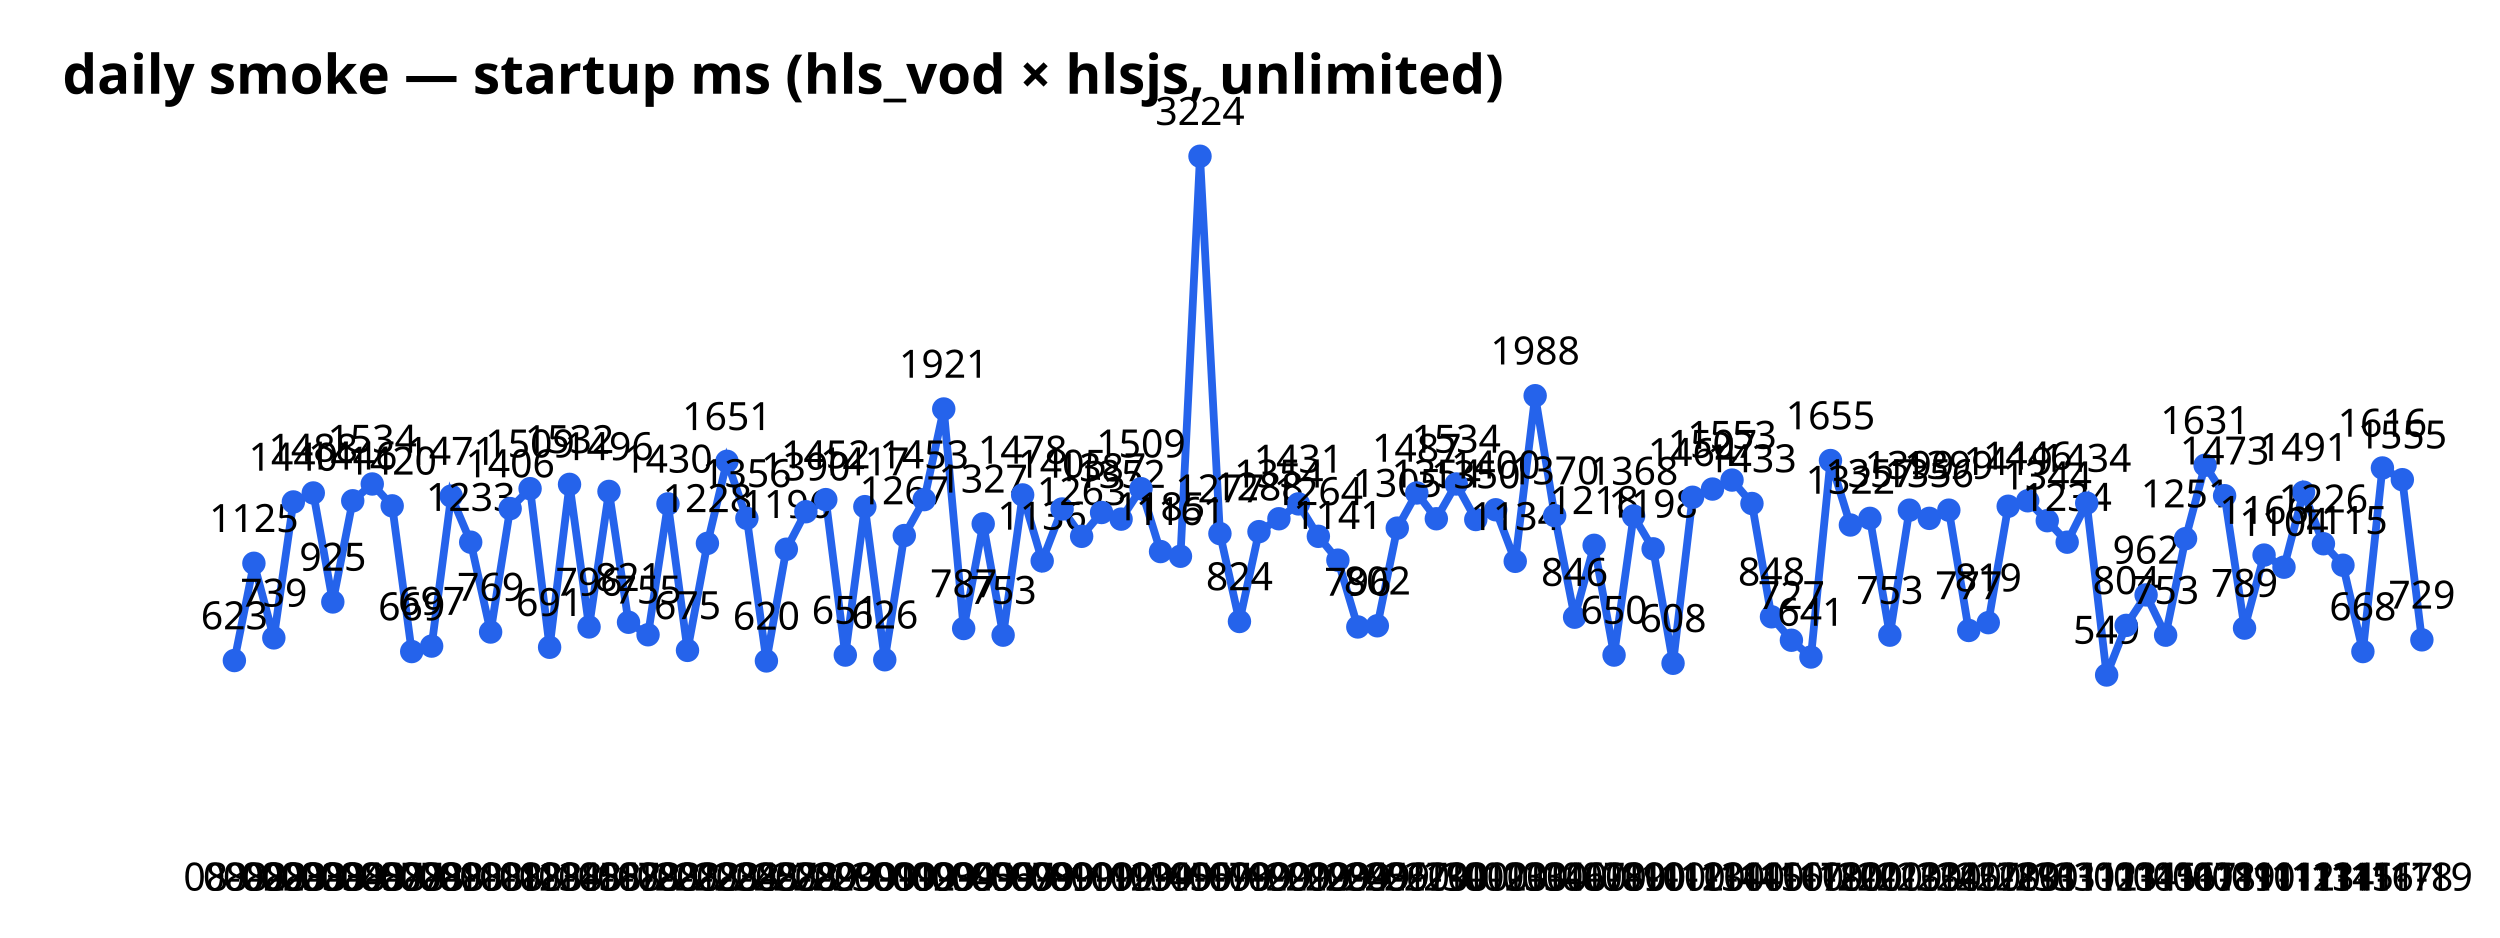
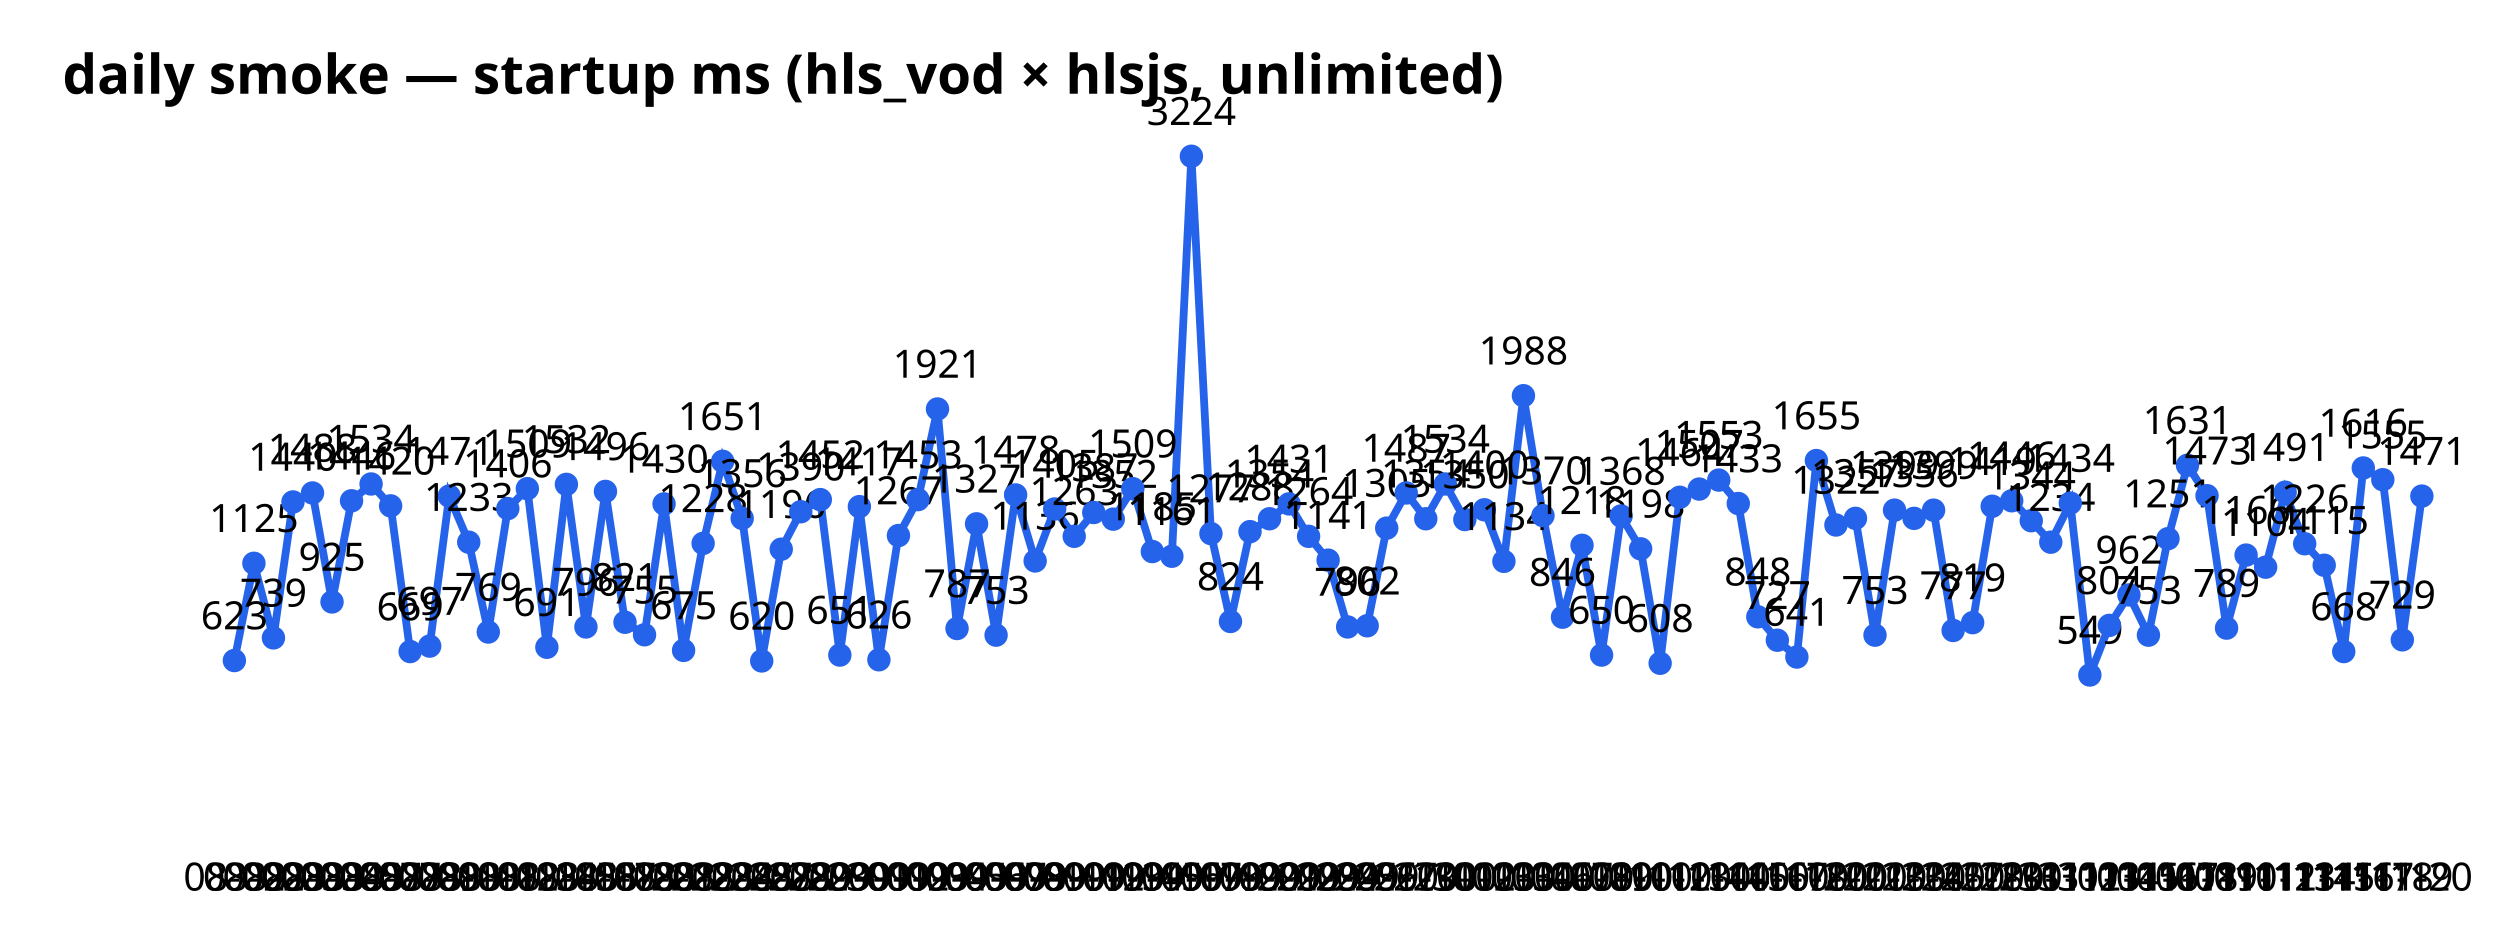
<svg xmlns="http://www.w3.org/2000/svg" width="640" height="240" font-family="sans-serif">
  <text x="16" y="24" font-size="14" font-weight="bold">daily smoke — startup ms (hls_vod × hlsjs, unlimited)</text>
-   <polyline points="60.0,169.1 65.0,144.2 70.1,163.3 75.1,128.5 80.2,126.2 85.2,154.1 90.3,128.2 95.3,123.9 100.4,129.5 105.4,166.8 110.5,165.4 115.5,127.0 120.5,138.8 125.6,161.8 130.6,130.2 135.7,125.1 140.7,165.7 145.8,124.0 150.8,160.5 155.9,125.8 160.9,159.3 165.9,162.5 171.0,129.0 176.0,166.5 181.1,139.1 186.1,118.1 191.2,132.7 196.2,169.2 201.3,140.6 206.3,131.0 211.4,127.9 216.4,167.7 221.4,129.7 226.5,168.9 231.5,137.1 236.6,127.9 241.6,104.7 246.7,160.9 251.7,134.1 256.8,162.6 261.8,126.7 266.8,143.6 271.9,130.3 276.9,137.3 282.0,131.2 287.0,132.9 292.1,125.1 297.1,141.2 302.2,142.4 307.2,40.0 312.3,136.6 317.3,159.1 322.3,136.1 327.4,132.8 332.4,129.0 337.5,137.3 342.5,143.4 347.6,160.5 352.6,160.2 357.7,135.2 362.7,126.2 367.7,132.8 372.8,123.9 377.8,133.0 382.9,130.5 387.9,143.7 393.0,101.3 398.0,132.0 403.1,158.0 408.1,139.6 413.2,167.7 418.2,132.1 423.2,140.5 428.3,169.8 433.3,127.3 438.4,125.2 443.4,122.9 448.5,128.9 453.5,157.9 458.6,163.9 463.6,168.2 468.6,117.9 473.7,134.4 478.7,132.7 483.8,162.6 488.8,130.6 493.9,132.7 498.9,130.6 504.0,161.4 509.0,159.4 514.1,129.6 519.1,128.2 524.1,133.3 529.2,138.8 534.2,128.8 539.3,172.8 544.3,160.1 549.4,152.3 554.4,162.6 559.5,137.9 564.5,119.1 569.5,126.9 574.6,160.8 579.6,142.1 584.7,145.2 589.7,126.0 594.8,139.2 599.8,144.7 604.9,166.8 609.9,119.8 615.0,122.8 620.0,163.8" fill="none" stroke="#2563eb" stroke-width="2" />
+   <polyline points="60.0,169.1 65.0,144.2 70.0,163.3 75.0,128.5 80.0,126.2 85.0,154.1 90.0,128.2 95.0,123.9 100.0,129.5 105.0,166.8 110.0,165.4 115.0,127.0 120.0,138.8 125.0,161.8 130.0,130.2 135.0,125.1 140.0,165.7 145.0,124.0 150.0,160.5 155.0,125.8 160.0,159.3 165.0,162.5 170.0,129.0 175.0,166.5 180.0,139.1 185.0,118.1 190.0,132.7 195.0,169.2 200.0,140.6 205.0,131.0 210.0,127.9 215.0,167.7 220.0,129.7 225.0,168.9 230.0,137.1 235.0,127.9 240.0,104.7 245.0,160.9 250.0,134.1 255.0,162.6 260.0,126.7 265.0,143.6 270.0,130.3 275.0,137.3 280.0,131.2 285.0,132.9 290.0,125.1 295.0,141.2 300.0,142.4 305.0,40.0 310.0,136.6 315.0,159.1 320.0,136.1 325.0,132.8 330.0,129.0 335.0,137.3 340.0,143.4 345.0,160.5 350.0,160.2 355.0,135.2 360.0,126.2 365.0,132.8 370.0,123.9 375.0,133.0 380.0,130.5 385.0,143.7 390.0,101.3 395.0,132.0 400.0,158.0 405.0,139.6 410.0,167.7 415.0,132.1 420.0,140.5 425.0,169.8 430.0,127.3 435.0,125.2 440.0,122.9 445.0,128.9 450.0,157.9 455.0,163.9 460.0,168.2 465.0,117.9 470.0,134.4 475.0,132.7 480.0,162.6 485.0,130.6 490.0,132.7 495.0,130.6 500.0,161.4 505.0,159.4 510.0,129.6 515.0,128.2 520.0,133.3 525.0,138.8 530.0,128.8 535.0,172.8 540.0,160.1 545.0,152.3 550.0,162.6 555.0,137.9 560.0,119.1 565.0,126.9 570.0,160.8 575.0,142.1 580.0,145.2 585.0,126.0 590.0,139.2 595.0,144.7 600.0,166.8 605.0,119.8 610.0,122.8 615.0,163.8 620.0,127.0" fill="none" stroke="#2563eb" stroke-width="2" />
  <circle cx="60.0" cy="169.1" r="3" fill="#2563eb" />
  <text x="60.0" y="228" text-anchor="middle" font-size="10">08-02</text>
  <text x="60.0" y="161.1" text-anchor="middle" font-size="10">623</text>
  <circle cx="65.0" cy="144.2" r="3" fill="#2563eb" />
  <text x="65.0" y="228" text-anchor="middle" font-size="10">08-02</text>
  <text x="65.0" y="136.2" text-anchor="middle" font-size="10">1125</text>
-   <circle cx="70.1" cy="163.3" r="3" fill="#2563eb" />
-   <text x="70.1" y="228" text-anchor="middle" font-size="10">08-03</text>
-   <text x="70.1" y="155.3" text-anchor="middle" font-size="10">739</text>
-   <circle cx="75.1" cy="128.5" r="3" fill="#2563eb" />
-   <text x="75.1" y="228" text-anchor="middle" font-size="10">08-03</text>
-   <text x="75.1" y="120.5" text-anchor="middle" font-size="10">1440</text>
-   <circle cx="80.2" cy="126.2" r="3" fill="#2563eb" />
-   <text x="80.2" y="228" text-anchor="middle" font-size="10">08-03</text>
-   <text x="80.2" y="118.2" text-anchor="middle" font-size="10">1488</text>
-   <circle cx="85.2" cy="154.1" r="3" fill="#2563eb" />
-   <text x="85.2" y="228" text-anchor="middle" font-size="10">08-04</text>
-   <text x="85.2" y="146.1" text-anchor="middle" font-size="10">925</text>
-   <circle cx="90.3" cy="128.2" r="3" fill="#2563eb" />
-   <text x="90.3" y="228" text-anchor="middle" font-size="10">08-05</text>
-   <text x="90.3" y="120.2" text-anchor="middle" font-size="10">1446</text>
-   <circle cx="95.3" cy="123.9" r="3" fill="#2563eb" />
-   <text x="95.3" y="228" text-anchor="middle" font-size="10">08-07</text>
-   <text x="95.3" y="115.9" text-anchor="middle" font-size="10">1534</text>
-   <circle cx="100.4" cy="129.5" r="3" fill="#2563eb" />
-   <text x="100.4" y="228" text-anchor="middle" font-size="10">08-07</text>
-   <text x="100.4" y="121.5" text-anchor="middle" font-size="10">1420</text>
-   <circle cx="105.4" cy="166.8" r="3" fill="#2563eb" />
-   <text x="105.4" y="228" text-anchor="middle" font-size="10">08-08</text>
-   <text x="105.4" y="158.8" text-anchor="middle" font-size="10">669</text>
-   <circle cx="110.5" cy="165.4" r="3" fill="#2563eb" />
-   <text x="110.5" y="228" text-anchor="middle" font-size="10">08-09</text>
-   <text x="110.5" y="157.4" text-anchor="middle" font-size="10">697</text>
-   <circle cx="115.5" cy="127.0" r="3" fill="#2563eb" />
-   <text x="115.5" y="228" text-anchor="middle" font-size="10">08-10</text>
-   <text x="115.5" y="119.0" text-anchor="middle" font-size="10">1471</text>
-   <circle cx="120.5" cy="138.8" r="3" fill="#2563eb" />
-   <text x="120.5" y="228" text-anchor="middle" font-size="10">08-10</text>
-   <text x="120.5" y="130.8" text-anchor="middle" font-size="10">1233</text>
-   <circle cx="125.6" cy="161.8" r="3" fill="#2563eb" />
-   <text x="125.6" y="228" text-anchor="middle" font-size="10">08-11</text>
-   <text x="125.6" y="153.8" text-anchor="middle" font-size="10">769</text>
-   <circle cx="130.6" cy="130.2" r="3" fill="#2563eb" />
-   <text x="130.6" y="228" text-anchor="middle" font-size="10">08-12</text>
-   <text x="130.6" y="122.2" text-anchor="middle" font-size="10">1406</text>
-   <circle cx="135.7" cy="125.1" r="3" fill="#2563eb" />
-   <text x="135.7" y="228" text-anchor="middle" font-size="10">08-13</text>
-   <text x="135.7" y="117.1" text-anchor="middle" font-size="10">1509</text>
-   <circle cx="140.7" cy="165.7" r="3" fill="#2563eb" />
-   <text x="140.7" y="228" text-anchor="middle" font-size="10">08-14</text>
-   <text x="140.7" y="157.7" text-anchor="middle" font-size="10">691</text>
-   <circle cx="145.8" cy="124.0" r="3" fill="#2563eb" />
-   <text x="145.8" y="228" text-anchor="middle" font-size="10">08-15</text>
-   <text x="145.8" y="116.0" text-anchor="middle" font-size="10">1532</text>
-   <circle cx="150.8" cy="160.5" r="3" fill="#2563eb" />
-   <text x="150.8" y="228" text-anchor="middle" font-size="10">08-16</text>
-   <text x="150.8" y="152.5" text-anchor="middle" font-size="10">796</text>
-   <circle cx="155.9" cy="125.8" r="3" fill="#2563eb" />
-   <text x="155.9" y="228" text-anchor="middle" font-size="10">08-17</text>
-   <text x="155.9" y="117.8" text-anchor="middle" font-size="10">1496</text>
-   <circle cx="160.9" cy="159.3" r="3" fill="#2563eb" />
-   <text x="160.9" y="228" text-anchor="middle" font-size="10">08-18</text>
-   <text x="160.9" y="151.3" text-anchor="middle" font-size="10">821</text>
-   <circle cx="165.9" cy="162.5" r="3" fill="#2563eb" />
-   <text x="165.9" y="228" text-anchor="middle" font-size="10">08-20</text>
-   <text x="165.9" y="154.5" text-anchor="middle" font-size="10">755</text>
-   <circle cx="171.0" cy="129.0" r="3" fill="#2563eb" />
-   <text x="171.0" y="228" text-anchor="middle" font-size="10">08-21</text>
-   <text x="171.0" y="121.0" text-anchor="middle" font-size="10">1430</text>
-   <circle cx="176.0" cy="166.5" r="3" fill="#2563eb" />
-   <text x="176.0" y="228" text-anchor="middle" font-size="10">08-22</text>
-   <text x="176.0" y="158.5" text-anchor="middle" font-size="10">675</text>
-   <circle cx="181.1" cy="139.1" r="3" fill="#2563eb" />
-   <text x="181.1" y="228" text-anchor="middle" font-size="10">08-23</text>
-   <text x="181.1" y="131.1" text-anchor="middle" font-size="10">1228</text>
-   <circle cx="186.1" cy="118.1" r="3" fill="#2563eb" />
-   <text x="186.1" y="228" text-anchor="middle" font-size="10">08-24</text>
-   <text x="186.1" y="110.1" text-anchor="middle" font-size="10">1651</text>
-   <circle cx="191.2" cy="132.7" r="3" fill="#2563eb" />
-   <text x="191.2" y="228" text-anchor="middle" font-size="10">08-25</text>
-   <text x="191.2" y="124.7" text-anchor="middle" font-size="10">1356</text>
-   <circle cx="196.2" cy="169.2" r="3" fill="#2563eb" />
-   <text x="196.2" y="228" text-anchor="middle" font-size="10">08-27</text>
-   <text x="196.2" y="161.2" text-anchor="middle" font-size="10">620</text>
-   <circle cx="201.3" cy="140.6" r="3" fill="#2563eb" />
-   <text x="201.3" y="228" text-anchor="middle" font-size="10">08-28</text>
-   <text x="201.3" y="132.6" text-anchor="middle" font-size="10">1196</text>
-   <circle cx="206.3" cy="131.0" r="3" fill="#2563eb" />
-   <text x="206.3" y="228" text-anchor="middle" font-size="10">08-29</text>
-   <text x="206.3" y="123.0" text-anchor="middle" font-size="10">1390</text>
-   <circle cx="211.4" cy="127.9" r="3" fill="#2563eb" />
-   <text x="211.4" y="228" text-anchor="middle" font-size="10">08-29</text>
-   <text x="211.4" y="119.9" text-anchor="middle" font-size="10">1452</text>
-   <circle cx="216.4" cy="167.7" r="3" fill="#2563eb" />
-   <text x="216.4" y="228" text-anchor="middle" font-size="10">08-30</text>
-   <text x="216.4" y="159.7" text-anchor="middle" font-size="10">651</text>
-   <circle cx="221.4" cy="129.7" r="3" fill="#2563eb" />
-   <text x="221.4" y="228" text-anchor="middle" font-size="10">09-01</text>
-   <text x="221.4" y="121.7" text-anchor="middle" font-size="10">1417</text>
-   <circle cx="226.5" cy="168.9" r="3" fill="#2563eb" />
-   <text x="226.5" y="228" text-anchor="middle" font-size="10">09-01</text>
-   <text x="226.5" y="160.9" text-anchor="middle" font-size="10">626</text>
-   <circle cx="231.5" cy="137.1" r="3" fill="#2563eb" />
-   <text x="231.5" y="228" text-anchor="middle" font-size="10">09-02</text>
-   <text x="231.5" y="129.1" text-anchor="middle" font-size="10">1267</text>
-   <circle cx="236.6" cy="127.9" r="3" fill="#2563eb" />
-   <text x="236.6" y="228" text-anchor="middle" font-size="10">09-03</text>
-   <text x="236.6" y="119.9" text-anchor="middle" font-size="10">1453</text>
-   <circle cx="241.6" cy="104.7" r="3" fill="#2563eb" />
-   <text x="241.6" y="228" text-anchor="middle" font-size="10">09-04</text>
-   <text x="241.6" y="96.7" text-anchor="middle" font-size="10">1921</text>
-   <circle cx="246.7" cy="160.9" r="3" fill="#2563eb" />
-   <text x="246.7" y="228" text-anchor="middle" font-size="10">09-05</text>
-   <text x="246.7" y="152.9" text-anchor="middle" font-size="10">787</text>
-   <circle cx="251.7" cy="134.1" r="3" fill="#2563eb" />
-   <text x="251.7" y="228" text-anchor="middle" font-size="10">09-06</text>
-   <text x="251.7" y="126.1" text-anchor="middle" font-size="10">1327</text>
-   <circle cx="256.8" cy="162.6" r="3" fill="#2563eb" />
-   <text x="256.8" y="228" text-anchor="middle" font-size="10">09-07</text>
-   <text x="256.8" y="154.6" text-anchor="middle" font-size="10">753</text>
-   <circle cx="261.8" cy="126.7" r="3" fill="#2563eb" />
-   <text x="261.8" y="228" text-anchor="middle" font-size="10">09-08</text>
-   <text x="261.8" y="118.7" text-anchor="middle" font-size="10">1478</text>
-   <circle cx="266.8" cy="143.6" r="3" fill="#2563eb" />
-   <text x="266.8" y="228" text-anchor="middle" font-size="10">09-09</text>
-   <text x="266.8" y="135.6" text-anchor="middle" font-size="10">1136</text>
-   <circle cx="271.9" cy="130.3" r="3" fill="#2563eb" />
-   <text x="271.9" y="228" text-anchor="middle" font-size="10">09-10</text>
-   <text x="271.9" y="122.3" text-anchor="middle" font-size="10">1405</text>
-   <circle cx="276.9" cy="137.3" r="3" fill="#2563eb" />
-   <text x="276.9" y="228" text-anchor="middle" font-size="10">09-11</text>
-   <text x="276.9" y="129.3" text-anchor="middle" font-size="10">1263</text>
-   <circle cx="282.0" cy="131.2" r="3" fill="#2563eb" />
-   <text x="282.0" y="228" text-anchor="middle" font-size="10">09-12</text>
-   <text x="282.0" y="123.2" text-anchor="middle" font-size="10">1387</text>
-   <circle cx="287.0" cy="132.9" r="3" fill="#2563eb" />
-   <text x="287.0" y="228" text-anchor="middle" font-size="10">09-13</text>
-   <text x="287.0" y="124.9" text-anchor="middle" font-size="10">1352</text>
-   <circle cx="292.1" cy="125.1" r="3" fill="#2563eb" />
-   <text x="292.1" y="228" text-anchor="middle" font-size="10">09-14</text>
-   <text x="292.1" y="117.1" text-anchor="middle" font-size="10">1509</text>
-   <circle cx="297.1" cy="141.2" r="3" fill="#2563eb" />
-   <text x="297.1" y="228" text-anchor="middle" font-size="10">09-15</text>
-   <text x="297.1" y="133.2" text-anchor="middle" font-size="10">1185</text>
-   <circle cx="302.2" cy="142.4" r="3" fill="#2563eb" />
-   <text x="302.2" y="228" text-anchor="middle" font-size="10">09-16</text>
-   <text x="302.2" y="134.4" text-anchor="middle" font-size="10">1161</text>
-   <circle cx="307.2" cy="40.0" r="3" fill="#2563eb" />
-   <text x="307.2" y="228" text-anchor="middle" font-size="10">09-17</text>
-   <text x="307.2" y="32.0" text-anchor="middle" font-size="10">3224</text>
-   <circle cx="312.3" cy="136.6" r="3" fill="#2563eb" />
-   <text x="312.3" y="228" text-anchor="middle" font-size="10">09-18</text>
-   <text x="312.3" y="128.6" text-anchor="middle" font-size="10">1277</text>
-   <circle cx="317.3" cy="159.1" r="3" fill="#2563eb" />
-   <text x="317.3" y="228" text-anchor="middle" font-size="10">09-19</text>
-   <text x="317.3" y="151.1" text-anchor="middle" font-size="10">824</text>
-   <circle cx="322.3" cy="136.1" r="3" fill="#2563eb" />
-   <text x="322.3" y="228" text-anchor="middle" font-size="10">09-20</text>
-   <text x="322.3" y="128.1" text-anchor="middle" font-size="10">1288</text>
-   <circle cx="327.4" cy="132.8" r="3" fill="#2563eb" />
-   <text x="327.4" y="228" text-anchor="middle" font-size="10">09-21</text>
-   <text x="327.4" y="124.8" text-anchor="middle" font-size="10">1354</text>
-   <circle cx="332.4" cy="129.0" r="3" fill="#2563eb" />
-   <text x="332.4" y="228" text-anchor="middle" font-size="10">09-22</text>
-   <text x="332.4" y="121.0" text-anchor="middle" font-size="10">1431</text>
-   <circle cx="337.5" cy="137.3" r="3" fill="#2563eb" />
-   <text x="337.5" y="228" text-anchor="middle" font-size="10">09-23</text>
-   <text x="337.5" y="129.3" text-anchor="middle" font-size="10">1264</text>
-   <circle cx="342.5" cy="143.4" r="3" fill="#2563eb" />
-   <text x="342.5" y="228" text-anchor="middle" font-size="10">09-24</text>
-   <text x="342.5" y="135.4" text-anchor="middle" font-size="10">1141</text>
-   <circle cx="347.6" cy="160.5" r="3" fill="#2563eb" />
-   <text x="347.6" y="228" text-anchor="middle" font-size="10">09-25</text>
-   <text x="347.6" y="152.5" text-anchor="middle" font-size="10">796</text>
-   <circle cx="352.6" cy="160.2" r="3" fill="#2563eb" />
-   <text x="352.6" y="228" text-anchor="middle" font-size="10">09-26</text>
-   <text x="352.6" y="152.2" text-anchor="middle" font-size="10">802</text>
-   <circle cx="357.7" cy="135.2" r="3" fill="#2563eb" />
-   <text x="357.7" y="228" text-anchor="middle" font-size="10">09-27</text>
-   <text x="357.7" y="127.2" text-anchor="middle" font-size="10">1305</text>
-   <circle cx="362.7" cy="126.2" r="3" fill="#2563eb" />
-   <text x="362.7" y="228" text-anchor="middle" font-size="10">09-29</text>
-   <text x="362.7" y="118.2" text-anchor="middle" font-size="10">1487</text>
-   <circle cx="367.7" cy="132.8" r="3" fill="#2563eb" />
-   <text x="367.7" y="228" text-anchor="middle" font-size="10">09-30</text>
-   <text x="367.7" y="124.8" text-anchor="middle" font-size="10">1354</text>
-   <circle cx="372.8" cy="123.9" r="3" fill="#2563eb" />
-   <text x="372.8" y="228" text-anchor="middle" font-size="10">10-01</text>
-   <text x="372.8" y="115.9" text-anchor="middle" font-size="10">1534</text>
-   <circle cx="377.8" cy="133.0" r="3" fill="#2563eb" />
-   <text x="377.8" y="228" text-anchor="middle" font-size="10">10-02</text>
-   <text x="377.8" y="125.0" text-anchor="middle" font-size="10">1350</text>
-   <circle cx="382.9" cy="130.5" r="3" fill="#2563eb" />
-   <text x="382.9" y="228" text-anchor="middle" font-size="10">10-03</text>
-   <text x="382.9" y="122.5" text-anchor="middle" font-size="10">1400</text>
-   <circle cx="387.9" cy="143.7" r="3" fill="#2563eb" />
-   <text x="387.9" y="228" text-anchor="middle" font-size="10">10-03</text>
-   <text x="387.9" y="135.7" text-anchor="middle" font-size="10">1134</text>
-   <circle cx="393.0" cy="101.3" r="3" fill="#2563eb" />
-   <text x="393.0" y="228" text-anchor="middle" font-size="10">10-04</text>
-   <text x="393.0" y="93.3" text-anchor="middle" font-size="10">1988</text>
-   <circle cx="398.0" cy="132.0" r="3" fill="#2563eb" />
-   <text x="398.0" y="228" text-anchor="middle" font-size="10">10-06</text>
-   <text x="398.0" y="124.0" text-anchor="middle" font-size="10">1370</text>
-   <circle cx="403.1" cy="158.0" r="3" fill="#2563eb" />
-   <text x="403.1" y="228" text-anchor="middle" font-size="10">10-07</text>
-   <text x="403.1" y="150.0" text-anchor="middle" font-size="10">846</text>
-   <circle cx="408.1" cy="139.6" r="3" fill="#2563eb" />
-   <text x="408.1" y="228" text-anchor="middle" font-size="10">10-08</text>
-   <text x="408.1" y="131.6" text-anchor="middle" font-size="10">1218</text>
-   <circle cx="413.2" cy="167.7" r="3" fill="#2563eb" />
-   <text x="413.2" y="228" text-anchor="middle" font-size="10">10-09</text>
-   <text x="413.2" y="159.7" text-anchor="middle" font-size="10">650</text>
-   <circle cx="418.2" cy="132.1" r="3" fill="#2563eb" />
-   <text x="418.2" y="228" text-anchor="middle" font-size="10">10-10</text>
-   <text x="418.2" y="124.1" text-anchor="middle" font-size="10">1368</text>
-   <circle cx="423.2" cy="140.5" r="3" fill="#2563eb" />
-   <text x="423.2" y="228" text-anchor="middle" font-size="10">10-11</text>
-   <text x="423.2" y="132.5" text-anchor="middle" font-size="10">1198</text>
-   <circle cx="428.3" cy="169.8" r="3" fill="#2563eb" />
-   <text x="428.3" y="228" text-anchor="middle" font-size="10">10-12</text>
-   <text x="428.3" y="161.8" text-anchor="middle" font-size="10">608</text>
-   <circle cx="433.3" cy="127.3" r="3" fill="#2563eb" />
-   <text x="433.3" y="228" text-anchor="middle" font-size="10">10-13</text>
-   <text x="433.3" y="119.3" text-anchor="middle" font-size="10">1464</text>
-   <circle cx="438.4" cy="125.2" r="3" fill="#2563eb" />
-   <text x="438.4" y="228" text-anchor="middle" font-size="10">10-14</text>
-   <text x="438.4" y="117.2" text-anchor="middle" font-size="10">1507</text>
-   <circle cx="443.4" cy="122.9" r="3" fill="#2563eb" />
-   <text x="443.4" y="228" text-anchor="middle" font-size="10">10-14</text>
-   <text x="443.4" y="114.9" text-anchor="middle" font-size="10">1553</text>
-   <circle cx="448.5" cy="128.9" r="3" fill="#2563eb" />
-   <text x="448.5" y="228" text-anchor="middle" font-size="10">10-15</text>
-   <text x="448.5" y="120.9" text-anchor="middle" font-size="10">1433</text>
-   <circle cx="453.5" cy="157.9" r="3" fill="#2563eb" />
-   <text x="453.5" y="228" text-anchor="middle" font-size="10">10-16</text>
-   <text x="453.5" y="149.9" text-anchor="middle" font-size="10">848</text>
-   <circle cx="458.6" cy="163.9" r="3" fill="#2563eb" />
-   <text x="458.6" y="228" text-anchor="middle" font-size="10">10-17</text>
-   <text x="458.6" y="155.9" text-anchor="middle" font-size="10">727</text>
-   <circle cx="463.6" cy="168.2" r="3" fill="#2563eb" />
-   <text x="463.6" y="228" text-anchor="middle" font-size="10">10-18</text>
-   <text x="463.6" y="160.2" text-anchor="middle" font-size="10">641</text>
-   <circle cx="468.6" cy="117.9" r="3" fill="#2563eb" />
-   <text x="468.6" y="228" text-anchor="middle" font-size="10">10-20</text>
-   <text x="468.6" y="109.9" text-anchor="middle" font-size="10">1655</text>
-   <circle cx="473.7" cy="134.4" r="3" fill="#2563eb" />
-   <text x="473.7" y="228" text-anchor="middle" font-size="10">10-20</text>
-   <text x="473.7" y="126.4" text-anchor="middle" font-size="10">1322</text>
-   <circle cx="478.7" cy="132.7" r="3" fill="#2563eb" />
-   <text x="478.7" y="228" text-anchor="middle" font-size="10">10-21</text>
-   <text x="478.7" y="124.7" text-anchor="middle" font-size="10">1357</text>
-   <circle cx="483.8" cy="162.6" r="3" fill="#2563eb" />
-   <text x="483.8" y="228" text-anchor="middle" font-size="10">10-23</text>
-   <text x="483.8" y="154.6" text-anchor="middle" font-size="10">753</text>
-   <circle cx="488.8" cy="130.6" r="3" fill="#2563eb" />
-   <text x="488.8" y="228" text-anchor="middle" font-size="10">10-23</text>
-   <text x="488.8" y="122.6" text-anchor="middle" font-size="10">1399</text>
-   <circle cx="493.9" cy="132.7" r="3" fill="#2563eb" />
-   <text x="493.9" y="228" text-anchor="middle" font-size="10">10-24</text>
-   <text x="493.9" y="124.7" text-anchor="middle" font-size="10">1356</text>
-   <circle cx="498.9" cy="130.6" r="3" fill="#2563eb" />
-   <text x="498.9" y="228" text-anchor="middle" font-size="10">10-25</text>
-   <text x="498.9" y="122.6" text-anchor="middle" font-size="10">1399</text>
-   <circle cx="504.0" cy="161.4" r="3" fill="#2563eb" />
-   <text x="504.0" y="228" text-anchor="middle" font-size="10">10-27</text>
-   <text x="504.0" y="153.4" text-anchor="middle" font-size="10">777</text>
-   <circle cx="509.0" cy="159.4" r="3" fill="#2563eb" />
-   <text x="509.0" y="228" text-anchor="middle" font-size="10">10-28</text>
-   <text x="509.0" y="151.4" text-anchor="middle" font-size="10">819</text>
-   <circle cx="514.1" cy="129.6" r="3" fill="#2563eb" />
-   <text x="514.1" y="228" text-anchor="middle" font-size="10">10-29</text>
-   <text x="514.1" y="121.6" text-anchor="middle" font-size="10">1419</text>
-   <circle cx="519.1" cy="128.2" r="3" fill="#2563eb" />
-   <text x="519.1" y="228" text-anchor="middle" font-size="10">10-30</text>
-   <text x="519.1" y="120.2" text-anchor="middle" font-size="10">1446</text>
-   <circle cx="524.1" cy="133.3" r="3" fill="#2563eb" />
-   <text x="524.1" y="228" text-anchor="middle" font-size="10">10-31</text>
-   <text x="524.1" y="125.3" text-anchor="middle" font-size="10">1344</text>
-   <circle cx="529.2" cy="138.8" r="3" fill="#2563eb" />
-   <text x="529.2" y="228" text-anchor="middle" font-size="10">10-31</text>
-   <text x="529.2" y="130.8" text-anchor="middle" font-size="10">1234</text>
-   <circle cx="534.2" cy="128.8" r="3" fill="#2563eb" />
-   <text x="534.2" y="228" text-anchor="middle" font-size="10">11-02</text>
-   <text x="534.2" y="120.8" text-anchor="middle" font-size="10">1434</text>
-   <circle cx="539.3" cy="172.8" r="3" fill="#2563eb" />
-   <text x="539.3" y="228" text-anchor="middle" font-size="10">11-03</text>
-   <text x="539.3" y="164.8" text-anchor="middle" font-size="10">549</text>
-   <circle cx="544.3" cy="160.1" r="3" fill="#2563eb" />
-   <text x="544.3" y="228" text-anchor="middle" font-size="10">11-04</text>
-   <text x="544.3" y="152.1" text-anchor="middle" font-size="10">804</text>
-   <circle cx="549.4" cy="152.3" r="3" fill="#2563eb" />
-   <text x="549.4" y="228" text-anchor="middle" font-size="10">11-05</text>
-   <text x="549.4" y="144.3" text-anchor="middle" font-size="10">962</text>
-   <circle cx="554.4" cy="162.6" r="3" fill="#2563eb" />
-   <text x="554.4" y="228" text-anchor="middle" font-size="10">11-06</text>
-   <text x="554.4" y="154.6" text-anchor="middle" font-size="10">753</text>
-   <circle cx="559.5" cy="137.9" r="3" fill="#2563eb" />
-   <text x="559.5" y="228" text-anchor="middle" font-size="10">11-07</text>
-   <text x="559.5" y="129.9" text-anchor="middle" font-size="10">1251</text>
-   <circle cx="564.5" cy="119.1" r="3" fill="#2563eb" />
-   <text x="564.5" y="228" text-anchor="middle" font-size="10">11-08</text>
-   <text x="564.5" y="111.1" text-anchor="middle" font-size="10">1631</text>
-   <circle cx="569.5" cy="126.9" r="3" fill="#2563eb" />
-   <text x="569.5" y="228" text-anchor="middle" font-size="10">11-09</text>
-   <text x="569.5" y="118.9" text-anchor="middle" font-size="10">1473</text>
-   <circle cx="574.6" cy="160.8" r="3" fill="#2563eb" />
-   <text x="574.6" y="228" text-anchor="middle" font-size="10">11-10</text>
-   <text x="574.6" y="152.8" text-anchor="middle" font-size="10">789</text>
-   <circle cx="579.6" cy="142.1" r="3" fill="#2563eb" />
-   <text x="579.6" y="228" text-anchor="middle" font-size="10">11-11</text>
-   <text x="579.6" y="134.1" text-anchor="middle" font-size="10">1166</text>
-   <circle cx="584.7" cy="145.2" r="3" fill="#2563eb" />
-   <text x="584.7" y="228" text-anchor="middle" font-size="10">11-12</text>
-   <text x="584.7" y="137.2" text-anchor="middle" font-size="10">1104</text>
-   <circle cx="589.7" cy="126.0" r="3" fill="#2563eb" />
-   <text x="589.7" y="228" text-anchor="middle" font-size="10">11-13</text>
-   <text x="589.7" y="118.0" text-anchor="middle" font-size="10">1491</text>
-   <circle cx="594.8" cy="139.2" r="3" fill="#2563eb" />
-   <text x="594.8" y="228" text-anchor="middle" font-size="10">11-14</text>
-   <text x="594.8" y="131.2" text-anchor="middle" font-size="10">1226</text>
-   <circle cx="599.8" cy="144.7" r="3" fill="#2563eb" />
-   <text x="599.8" y="228" text-anchor="middle" font-size="10">11-15</text>
-   <text x="599.8" y="136.7" text-anchor="middle" font-size="10">1115</text>
-   <circle cx="604.9" cy="166.8" r="3" fill="#2563eb" />
-   <text x="604.9" y="228" text-anchor="middle" font-size="10">11-16</text>
-   <text x="604.9" y="158.8" text-anchor="middle" font-size="10">668</text>
-   <circle cx="609.9" cy="119.8" r="3" fill="#2563eb" />
-   <text x="609.9" y="228" text-anchor="middle" font-size="10">11-17</text>
-   <text x="609.9" y="111.8" text-anchor="middle" font-size="10">1616</text>
-   <circle cx="615.0" cy="122.8" r="3" fill="#2563eb" />
-   <text x="615.0" y="228" text-anchor="middle" font-size="10">11-18</text>
-   <text x="615.0" y="114.8" text-anchor="middle" font-size="10">1555</text>
-   <circle cx="620.0" cy="163.8" r="3" fill="#2563eb" />
-   <text x="620.0" y="228" text-anchor="middle" font-size="10">11-19</text>
-   <text x="620.0" y="155.8" text-anchor="middle" font-size="10">729</text>
+   <circle cx="70.0" cy="163.3" r="3" fill="#2563eb" />
+   <text x="70.0" y="228" text-anchor="middle" font-size="10">08-03</text>
+   <text x="70.0" y="155.3" text-anchor="middle" font-size="10">739</text>
+   <circle cx="75.0" cy="128.5" r="3" fill="#2563eb" />
+   <text x="75.0" y="228" text-anchor="middle" font-size="10">08-03</text>
+   <text x="75.0" y="120.5" text-anchor="middle" font-size="10">1440</text>
+   <circle cx="80.0" cy="126.2" r="3" fill="#2563eb" />
+   <text x="80.0" y="228" text-anchor="middle" font-size="10">08-03</text>
+   <text x="80.0" y="118.2" text-anchor="middle" font-size="10">1488</text>
+   <circle cx="85.0" cy="154.1" r="3" fill="#2563eb" />
+   <text x="85.0" y="228" text-anchor="middle" font-size="10">08-04</text>
+   <text x="85.0" y="146.1" text-anchor="middle" font-size="10">925</text>
+   <circle cx="90.0" cy="128.2" r="3" fill="#2563eb" />
+   <text x="90.0" y="228" text-anchor="middle" font-size="10">08-05</text>
+   <text x="90.0" y="120.2" text-anchor="middle" font-size="10">1446</text>
+   <circle cx="95.0" cy="123.9" r="3" fill="#2563eb" />
+   <text x="95.0" y="228" text-anchor="middle" font-size="10">08-07</text>
+   <text x="95.0" y="115.9" text-anchor="middle" font-size="10">1534</text>
+   <circle cx="100.0" cy="129.5" r="3" fill="#2563eb" />
+   <text x="100.0" y="228" text-anchor="middle" font-size="10">08-07</text>
+   <text x="100.0" y="121.5" text-anchor="middle" font-size="10">1420</text>
+   <circle cx="105.0" cy="166.8" r="3" fill="#2563eb" />
+   <text x="105.0" y="228" text-anchor="middle" font-size="10">08-08</text>
+   <text x="105.0" y="158.8" text-anchor="middle" font-size="10">669</text>
+   <circle cx="110.0" cy="165.4" r="3" fill="#2563eb" />
+   <text x="110.0" y="228" text-anchor="middle" font-size="10">08-09</text>
+   <text x="110.0" y="157.4" text-anchor="middle" font-size="10">697</text>
+   <circle cx="115.0" cy="127.0" r="3" fill="#2563eb" />
+   <text x="115.0" y="228" text-anchor="middle" font-size="10">08-10</text>
+   <text x="115.0" y="119.0" text-anchor="middle" font-size="10">1471</text>
+   <circle cx="120.0" cy="138.8" r="3" fill="#2563eb" />
+   <text x="120.0" y="228" text-anchor="middle" font-size="10">08-10</text>
+   <text x="120.0" y="130.8" text-anchor="middle" font-size="10">1233</text>
+   <circle cx="125.0" cy="161.8" r="3" fill="#2563eb" />
+   <text x="125.0" y="228" text-anchor="middle" font-size="10">08-11</text>
+   <text x="125.0" y="153.8" text-anchor="middle" font-size="10">769</text>
+   <circle cx="130.0" cy="130.2" r="3" fill="#2563eb" />
+   <text x="130.0" y="228" text-anchor="middle" font-size="10">08-12</text>
+   <text x="130.0" y="122.2" text-anchor="middle" font-size="10">1406</text>
+   <circle cx="135.0" cy="125.1" r="3" fill="#2563eb" />
+   <text x="135.0" y="228" text-anchor="middle" font-size="10">08-13</text>
+   <text x="135.0" y="117.1" text-anchor="middle" font-size="10">1509</text>
+   <circle cx="140.0" cy="165.7" r="3" fill="#2563eb" />
+   <text x="140.0" y="228" text-anchor="middle" font-size="10">08-14</text>
+   <text x="140.0" y="157.7" text-anchor="middle" font-size="10">691</text>
+   <circle cx="145.0" cy="124.0" r="3" fill="#2563eb" />
+   <text x="145.0" y="228" text-anchor="middle" font-size="10">08-15</text>
+   <text x="145.0" y="116.0" text-anchor="middle" font-size="10">1532</text>
+   <circle cx="150.0" cy="160.5" r="3" fill="#2563eb" />
+   <text x="150.0" y="228" text-anchor="middle" font-size="10">08-16</text>
+   <text x="150.0" y="152.5" text-anchor="middle" font-size="10">796</text>
+   <circle cx="155.0" cy="125.8" r="3" fill="#2563eb" />
+   <text x="155.0" y="228" text-anchor="middle" font-size="10">08-17</text>
+   <text x="155.0" y="117.8" text-anchor="middle" font-size="10">1496</text>
+   <circle cx="160.0" cy="159.3" r="3" fill="#2563eb" />
+   <text x="160.0" y="228" text-anchor="middle" font-size="10">08-18</text>
+   <text x="160.0" y="151.3" text-anchor="middle" font-size="10">821</text>
+   <circle cx="165.0" cy="162.5" r="3" fill="#2563eb" />
+   <text x="165.0" y="228" text-anchor="middle" font-size="10">08-20</text>
+   <text x="165.0" y="154.5" text-anchor="middle" font-size="10">755</text>
+   <circle cx="170.0" cy="129.0" r="3" fill="#2563eb" />
+   <text x="170.0" y="228" text-anchor="middle" font-size="10">08-21</text>
+   <text x="170.0" y="121.0" text-anchor="middle" font-size="10">1430</text>
+   <circle cx="175.0" cy="166.5" r="3" fill="#2563eb" />
+   <text x="175.0" y="228" text-anchor="middle" font-size="10">08-22</text>
+   <text x="175.0" y="158.5" text-anchor="middle" font-size="10">675</text>
+   <circle cx="180.0" cy="139.1" r="3" fill="#2563eb" />
+   <text x="180.0" y="228" text-anchor="middle" font-size="10">08-23</text>
+   <text x="180.0" y="131.1" text-anchor="middle" font-size="10">1228</text>
+   <circle cx="185.0" cy="118.1" r="3" fill="#2563eb" />
+   <text x="185.0" y="228" text-anchor="middle" font-size="10">08-24</text>
+   <text x="185.0" y="110.1" text-anchor="middle" font-size="10">1651</text>
+   <circle cx="190.0" cy="132.7" r="3" fill="#2563eb" />
+   <text x="190.0" y="228" text-anchor="middle" font-size="10">08-25</text>
+   <text x="190.0" y="124.7" text-anchor="middle" font-size="10">1356</text>
+   <circle cx="195.0" cy="169.2" r="3" fill="#2563eb" />
+   <text x="195.0" y="228" text-anchor="middle" font-size="10">08-27</text>
+   <text x="195.0" y="161.2" text-anchor="middle" font-size="10">620</text>
+   <circle cx="200.0" cy="140.6" r="3" fill="#2563eb" />
+   <text x="200.0" y="228" text-anchor="middle" font-size="10">08-28</text>
+   <text x="200.0" y="132.6" text-anchor="middle" font-size="10">1196</text>
+   <circle cx="205.0" cy="131.0" r="3" fill="#2563eb" />
+   <text x="205.0" y="228" text-anchor="middle" font-size="10">08-29</text>
+   <text x="205.0" y="123.0" text-anchor="middle" font-size="10">1390</text>
+   <circle cx="210.0" cy="127.9" r="3" fill="#2563eb" />
+   <text x="210.0" y="228" text-anchor="middle" font-size="10">08-29</text>
+   <text x="210.0" y="119.9" text-anchor="middle" font-size="10">1452</text>
+   <circle cx="215.0" cy="167.7" r="3" fill="#2563eb" />
+   <text x="215.0" y="228" text-anchor="middle" font-size="10">08-30</text>
+   <text x="215.0" y="159.7" text-anchor="middle" font-size="10">651</text>
+   <circle cx="220.0" cy="129.7" r="3" fill="#2563eb" />
+   <text x="220.0" y="228" text-anchor="middle" font-size="10">09-01</text>
+   <text x="220.0" y="121.7" text-anchor="middle" font-size="10">1417</text>
+   <circle cx="225.0" cy="168.9" r="3" fill="#2563eb" />
+   <text x="225.0" y="228" text-anchor="middle" font-size="10">09-01</text>
+   <text x="225.0" y="160.9" text-anchor="middle" font-size="10">626</text>
+   <circle cx="230.0" cy="137.1" r="3" fill="#2563eb" />
+   <text x="230.0" y="228" text-anchor="middle" font-size="10">09-02</text>
+   <text x="230.0" y="129.1" text-anchor="middle" font-size="10">1267</text>
+   <circle cx="235.0" cy="127.9" r="3" fill="#2563eb" />
+   <text x="235.0" y="228" text-anchor="middle" font-size="10">09-03</text>
+   <text x="235.0" y="119.9" text-anchor="middle" font-size="10">1453</text>
+   <circle cx="240.0" cy="104.7" r="3" fill="#2563eb" />
+   <text x="240.0" y="228" text-anchor="middle" font-size="10">09-04</text>
+   <text x="240.0" y="96.7" text-anchor="middle" font-size="10">1921</text>
+   <circle cx="245.0" cy="160.9" r="3" fill="#2563eb" />
+   <text x="245.0" y="228" text-anchor="middle" font-size="10">09-05</text>
+   <text x="245.0" y="152.9" text-anchor="middle" font-size="10">787</text>
+   <circle cx="250.0" cy="134.1" r="3" fill="#2563eb" />
+   <text x="250.0" y="228" text-anchor="middle" font-size="10">09-06</text>
+   <text x="250.0" y="126.1" text-anchor="middle" font-size="10">1327</text>
+   <circle cx="255.0" cy="162.6" r="3" fill="#2563eb" />
+   <text x="255.0" y="228" text-anchor="middle" font-size="10">09-07</text>
+   <text x="255.0" y="154.6" text-anchor="middle" font-size="10">753</text>
+   <circle cx="260.0" cy="126.7" r="3" fill="#2563eb" />
+   <text x="260.0" y="228" text-anchor="middle" font-size="10">09-08</text>
+   <text x="260.0" y="118.7" text-anchor="middle" font-size="10">1478</text>
+   <circle cx="265.0" cy="143.6" r="3" fill="#2563eb" />
+   <text x="265.0" y="228" text-anchor="middle" font-size="10">09-09</text>
+   <text x="265.0" y="135.6" text-anchor="middle" font-size="10">1136</text>
+   <circle cx="270.0" cy="130.3" r="3" fill="#2563eb" />
+   <text x="270.0" y="228" text-anchor="middle" font-size="10">09-10</text>
+   <text x="270.0" y="122.3" text-anchor="middle" font-size="10">1405</text>
+   <circle cx="275.0" cy="137.3" r="3" fill="#2563eb" />
+   <text x="275.0" y="228" text-anchor="middle" font-size="10">09-11</text>
+   <text x="275.0" y="129.3" text-anchor="middle" font-size="10">1263</text>
+   <circle cx="280.0" cy="131.2" r="3" fill="#2563eb" />
+   <text x="280.0" y="228" text-anchor="middle" font-size="10">09-12</text>
+   <text x="280.0" y="123.2" text-anchor="middle" font-size="10">1387</text>
+   <circle cx="285.0" cy="132.9" r="3" fill="#2563eb" />
+   <text x="285.0" y="228" text-anchor="middle" font-size="10">09-13</text>
+   <text x="285.0" y="124.9" text-anchor="middle" font-size="10">1352</text>
+   <circle cx="290.0" cy="125.1" r="3" fill="#2563eb" />
+   <text x="290.0" y="228" text-anchor="middle" font-size="10">09-14</text>
+   <text x="290.0" y="117.1" text-anchor="middle" font-size="10">1509</text>
+   <circle cx="295.0" cy="141.2" r="3" fill="#2563eb" />
+   <text x="295.0" y="228" text-anchor="middle" font-size="10">09-15</text>
+   <text x="295.0" y="133.2" text-anchor="middle" font-size="10">1185</text>
+   <circle cx="300.0" cy="142.4" r="3" fill="#2563eb" />
+   <text x="300.0" y="228" text-anchor="middle" font-size="10">09-16</text>
+   <text x="300.0" y="134.4" text-anchor="middle" font-size="10">1161</text>
+   <circle cx="305.0" cy="40.0" r="3" fill="#2563eb" />
+   <text x="305.0" y="228" text-anchor="middle" font-size="10">09-17</text>
+   <text x="305.0" y="32.0" text-anchor="middle" font-size="10">3224</text>
+   <circle cx="310.0" cy="136.6" r="3" fill="#2563eb" />
+   <text x="310.0" y="228" text-anchor="middle" font-size="10">09-18</text>
+   <text x="310.0" y="128.6" text-anchor="middle" font-size="10">1277</text>
+   <circle cx="315.0" cy="159.1" r="3" fill="#2563eb" />
+   <text x="315.0" y="228" text-anchor="middle" font-size="10">09-19</text>
+   <text x="315.0" y="151.1" text-anchor="middle" font-size="10">824</text>
+   <circle cx="320.0" cy="136.1" r="3" fill="#2563eb" />
+   <text x="320.0" y="228" text-anchor="middle" font-size="10">09-20</text>
+   <text x="320.0" y="128.1" text-anchor="middle" font-size="10">1288</text>
+   <circle cx="325.0" cy="132.8" r="3" fill="#2563eb" />
+   <text x="325.0" y="228" text-anchor="middle" font-size="10">09-21</text>
+   <text x="325.0" y="124.8" text-anchor="middle" font-size="10">1354</text>
+   <circle cx="330.0" cy="129.0" r="3" fill="#2563eb" />
+   <text x="330.0" y="228" text-anchor="middle" font-size="10">09-22</text>
+   <text x="330.0" y="121.0" text-anchor="middle" font-size="10">1431</text>
+   <circle cx="335.0" cy="137.3" r="3" fill="#2563eb" />
+   <text x="335.0" y="228" text-anchor="middle" font-size="10">09-23</text>
+   <text x="335.0" y="129.3" text-anchor="middle" font-size="10">1264</text>
+   <circle cx="340.0" cy="143.4" r="3" fill="#2563eb" />
+   <text x="340.0" y="228" text-anchor="middle" font-size="10">09-24</text>
+   <text x="340.0" y="135.4" text-anchor="middle" font-size="10">1141</text>
+   <circle cx="345.0" cy="160.5" r="3" fill="#2563eb" />
+   <text x="345.0" y="228" text-anchor="middle" font-size="10">09-25</text>
+   <text x="345.0" y="152.5" text-anchor="middle" font-size="10">796</text>
+   <circle cx="350.0" cy="160.2" r="3" fill="#2563eb" />
+   <text x="350.0" y="228" text-anchor="middle" font-size="10">09-26</text>
+   <text x="350.0" y="152.2" text-anchor="middle" font-size="10">802</text>
+   <circle cx="355.0" cy="135.2" r="3" fill="#2563eb" />
+   <text x="355.0" y="228" text-anchor="middle" font-size="10">09-27</text>
+   <text x="355.0" y="127.2" text-anchor="middle" font-size="10">1305</text>
+   <circle cx="360.0" cy="126.2" r="3" fill="#2563eb" />
+   <text x="360.0" y="228" text-anchor="middle" font-size="10">09-29</text>
+   <text x="360.0" y="118.2" text-anchor="middle" font-size="10">1487</text>
+   <circle cx="365.0" cy="132.8" r="3" fill="#2563eb" />
+   <text x="365.0" y="228" text-anchor="middle" font-size="10">09-30</text>
+   <text x="365.0" y="124.8" text-anchor="middle" font-size="10">1354</text>
+   <circle cx="370.0" cy="123.9" r="3" fill="#2563eb" />
+   <text x="370.0" y="228" text-anchor="middle" font-size="10">10-01</text>
+   <text x="370.0" y="115.9" text-anchor="middle" font-size="10">1534</text>
+   <circle cx="375.0" cy="133.0" r="3" fill="#2563eb" />
+   <text x="375.0" y="228" text-anchor="middle" font-size="10">10-02</text>
+   <text x="375.0" y="125.0" text-anchor="middle" font-size="10">1350</text>
+   <circle cx="380.0" cy="130.5" r="3" fill="#2563eb" />
+   <text x="380.0" y="228" text-anchor="middle" font-size="10">10-03</text>
+   <text x="380.0" y="122.5" text-anchor="middle" font-size="10">1400</text>
+   <circle cx="385.0" cy="143.7" r="3" fill="#2563eb" />
+   <text x="385.0" y="228" text-anchor="middle" font-size="10">10-03</text>
+   <text x="385.0" y="135.7" text-anchor="middle" font-size="10">1134</text>
+   <circle cx="390.0" cy="101.3" r="3" fill="#2563eb" />
+   <text x="390.0" y="228" text-anchor="middle" font-size="10">10-04</text>
+   <text x="390.0" y="93.3" text-anchor="middle" font-size="10">1988</text>
+   <circle cx="395.0" cy="132.0" r="3" fill="#2563eb" />
+   <text x="395.0" y="228" text-anchor="middle" font-size="10">10-06</text>
+   <text x="395.0" y="124.0" text-anchor="middle" font-size="10">1370</text>
+   <circle cx="400.0" cy="158.0" r="3" fill="#2563eb" />
+   <text x="400.0" y="228" text-anchor="middle" font-size="10">10-07</text>
+   <text x="400.0" y="150.0" text-anchor="middle" font-size="10">846</text>
+   <circle cx="405.0" cy="139.6" r="3" fill="#2563eb" />
+   <text x="405.0" y="228" text-anchor="middle" font-size="10">10-08</text>
+   <text x="405.0" y="131.6" text-anchor="middle" font-size="10">1218</text>
+   <circle cx="410.0" cy="167.7" r="3" fill="#2563eb" />
+   <text x="410.0" y="228" text-anchor="middle" font-size="10">10-09</text>
+   <text x="410.0" y="159.7" text-anchor="middle" font-size="10">650</text>
+   <circle cx="415.0" cy="132.1" r="3" fill="#2563eb" />
+   <text x="415.0" y="228" text-anchor="middle" font-size="10">10-10</text>
+   <text x="415.0" y="124.1" text-anchor="middle" font-size="10">1368</text>
+   <circle cx="420.0" cy="140.5" r="3" fill="#2563eb" />
+   <text x="420.0" y="228" text-anchor="middle" font-size="10">10-11</text>
+   <text x="420.0" y="132.5" text-anchor="middle" font-size="10">1198</text>
+   <circle cx="425.0" cy="169.8" r="3" fill="#2563eb" />
+   <text x="425.0" y="228" text-anchor="middle" font-size="10">10-12</text>
+   <text x="425.0" y="161.8" text-anchor="middle" font-size="10">608</text>
+   <circle cx="430.0" cy="127.3" r="3" fill="#2563eb" />
+   <text x="430.0" y="228" text-anchor="middle" font-size="10">10-13</text>
+   <text x="430.0" y="119.3" text-anchor="middle" font-size="10">1464</text>
+   <circle cx="435.0" cy="125.2" r="3" fill="#2563eb" />
+   <text x="435.0" y="228" text-anchor="middle" font-size="10">10-14</text>
+   <text x="435.0" y="117.2" text-anchor="middle" font-size="10">1507</text>
+   <circle cx="440.0" cy="122.9" r="3" fill="#2563eb" />
+   <text x="440.0" y="228" text-anchor="middle" font-size="10">10-14</text>
+   <text x="440.0" y="114.9" text-anchor="middle" font-size="10">1553</text>
+   <circle cx="445.0" cy="128.9" r="3" fill="#2563eb" />
+   <text x="445.0" y="228" text-anchor="middle" font-size="10">10-15</text>
+   <text x="445.0" y="120.9" text-anchor="middle" font-size="10">1433</text>
+   <circle cx="450.0" cy="157.9" r="3" fill="#2563eb" />
+   <text x="450.0" y="228" text-anchor="middle" font-size="10">10-16</text>
+   <text x="450.0" y="149.9" text-anchor="middle" font-size="10">848</text>
+   <circle cx="455.0" cy="163.9" r="3" fill="#2563eb" />
+   <text x="455.0" y="228" text-anchor="middle" font-size="10">10-17</text>
+   <text x="455.0" y="155.9" text-anchor="middle" font-size="10">727</text>
+   <circle cx="460.0" cy="168.2" r="3" fill="#2563eb" />
+   <text x="460.0" y="228" text-anchor="middle" font-size="10">10-18</text>
+   <text x="460.0" y="160.2" text-anchor="middle" font-size="10">641</text>
+   <circle cx="465.0" cy="117.9" r="3" fill="#2563eb" />
+   <text x="465.0" y="228" text-anchor="middle" font-size="10">10-20</text>
+   <text x="465.0" y="109.9" text-anchor="middle" font-size="10">1655</text>
+   <circle cx="470.0" cy="134.4" r="3" fill="#2563eb" />
+   <text x="470.0" y="228" text-anchor="middle" font-size="10">10-20</text>
+   <text x="470.0" y="126.4" text-anchor="middle" font-size="10">1322</text>
+   <circle cx="475.0" cy="132.7" r="3" fill="#2563eb" />
+   <text x="475.0" y="228" text-anchor="middle" font-size="10">10-21</text>
+   <text x="475.0" y="124.7" text-anchor="middle" font-size="10">1357</text>
+   <circle cx="480.0" cy="162.6" r="3" fill="#2563eb" />
+   <text x="480.0" y="228" text-anchor="middle" font-size="10">10-23</text>
+   <text x="480.0" y="154.6" text-anchor="middle" font-size="10">753</text>
+   <circle cx="485.0" cy="130.6" r="3" fill="#2563eb" />
+   <text x="485.0" y="228" text-anchor="middle" font-size="10">10-23</text>
+   <text x="485.0" y="122.6" text-anchor="middle" font-size="10">1399</text>
+   <circle cx="490.0" cy="132.7" r="3" fill="#2563eb" />
+   <text x="490.0" y="228" text-anchor="middle" font-size="10">10-24</text>
+   <text x="490.0" y="124.7" text-anchor="middle" font-size="10">1356</text>
+   <circle cx="495.0" cy="130.6" r="3" fill="#2563eb" />
+   <text x="495.0" y="228" text-anchor="middle" font-size="10">10-25</text>
+   <text x="495.0" y="122.6" text-anchor="middle" font-size="10">1399</text>
+   <circle cx="500.0" cy="161.4" r="3" fill="#2563eb" />
+   <text x="500.0" y="228" text-anchor="middle" font-size="10">10-27</text>
+   <text x="500.0" y="153.4" text-anchor="middle" font-size="10">777</text>
+   <circle cx="505.0" cy="159.4" r="3" fill="#2563eb" />
+   <text x="505.0" y="228" text-anchor="middle" font-size="10">10-28</text>
+   <text x="505.0" y="151.4" text-anchor="middle" font-size="10">819</text>
+   <circle cx="510.0" cy="129.6" r="3" fill="#2563eb" />
+   <text x="510.0" y="228" text-anchor="middle" font-size="10">10-29</text>
+   <text x="510.0" y="121.6" text-anchor="middle" font-size="10">1419</text>
+   <circle cx="515.0" cy="128.2" r="3" fill="#2563eb" />
+   <text x="515.0" y="228" text-anchor="middle" font-size="10">10-30</text>
+   <text x="515.0" y="120.2" text-anchor="middle" font-size="10">1446</text>
+   <circle cx="520.0" cy="133.3" r="3" fill="#2563eb" />
+   <text x="520.0" y="228" text-anchor="middle" font-size="10">10-31</text>
+   <text x="520.0" y="125.3" text-anchor="middle" font-size="10">1344</text>
+   <circle cx="525.0" cy="138.8" r="3" fill="#2563eb" />
+   <text x="525.0" y="228" text-anchor="middle" font-size="10">10-31</text>
+   <text x="525.0" y="130.8" text-anchor="middle" font-size="10">1234</text>
+   <circle cx="530.0" cy="128.8" r="3" fill="#2563eb" />
+   <text x="530.0" y="228" text-anchor="middle" font-size="10">11-02</text>
+   <text x="530.0" y="120.8" text-anchor="middle" font-size="10">1434</text>
+   <circle cx="535.0" cy="172.8" r="3" fill="#2563eb" />
+   <text x="535.0" y="228" text-anchor="middle" font-size="10">11-03</text>
+   <text x="535.0" y="164.8" text-anchor="middle" font-size="10">549</text>
+   <circle cx="540.0" cy="160.1" r="3" fill="#2563eb" />
+   <text x="540.0" y="228" text-anchor="middle" font-size="10">11-04</text>
+   <text x="540.0" y="152.1" text-anchor="middle" font-size="10">804</text>
+   <circle cx="545.0" cy="152.3" r="3" fill="#2563eb" />
+   <text x="545.0" y="228" text-anchor="middle" font-size="10">11-05</text>
+   <text x="545.0" y="144.3" text-anchor="middle" font-size="10">962</text>
+   <circle cx="550.0" cy="162.6" r="3" fill="#2563eb" />
+   <text x="550.0" y="228" text-anchor="middle" font-size="10">11-06</text>
+   <text x="550.0" y="154.6" text-anchor="middle" font-size="10">753</text>
+   <circle cx="555.0" cy="137.9" r="3" fill="#2563eb" />
+   <text x="555.0" y="228" text-anchor="middle" font-size="10">11-07</text>
+   <text x="555.0" y="129.9" text-anchor="middle" font-size="10">1251</text>
+   <circle cx="560.0" cy="119.1" r="3" fill="#2563eb" />
+   <text x="560.0" y="228" text-anchor="middle" font-size="10">11-08</text>
+   <text x="560.0" y="111.1" text-anchor="middle" font-size="10">1631</text>
+   <circle cx="565.0" cy="126.9" r="3" fill="#2563eb" />
+   <text x="565.0" y="228" text-anchor="middle" font-size="10">11-09</text>
+   <text x="565.0" y="118.9" text-anchor="middle" font-size="10">1473</text>
+   <circle cx="570.0" cy="160.8" r="3" fill="#2563eb" />
+   <text x="570.0" y="228" text-anchor="middle" font-size="10">11-10</text>
+   <text x="570.0" y="152.8" text-anchor="middle" font-size="10">789</text>
+   <circle cx="575.0" cy="142.1" r="3" fill="#2563eb" />
+   <text x="575.0" y="228" text-anchor="middle" font-size="10">11-11</text>
+   <text x="575.0" y="134.1" text-anchor="middle" font-size="10">1166</text>
+   <circle cx="580.0" cy="145.2" r="3" fill="#2563eb" />
+   <text x="580.0" y="228" text-anchor="middle" font-size="10">11-12</text>
+   <text x="580.0" y="137.2" text-anchor="middle" font-size="10">1104</text>
+   <circle cx="585.0" cy="126.0" r="3" fill="#2563eb" />
+   <text x="585.0" y="228" text-anchor="middle" font-size="10">11-13</text>
+   <text x="585.0" y="118.0" text-anchor="middle" font-size="10">1491</text>
+   <circle cx="590.0" cy="139.2" r="3" fill="#2563eb" />
+   <text x="590.0" y="228" text-anchor="middle" font-size="10">11-14</text>
+   <text x="590.0" y="131.2" text-anchor="middle" font-size="10">1226</text>
+   <circle cx="595.0" cy="144.7" r="3" fill="#2563eb" />
+   <text x="595.0" y="228" text-anchor="middle" font-size="10">11-15</text>
+   <text x="595.0" y="136.7" text-anchor="middle" font-size="10">1115</text>
+   <circle cx="600.0" cy="166.8" r="3" fill="#2563eb" />
+   <text x="600.0" y="228" text-anchor="middle" font-size="10">11-16</text>
+   <text x="600.0" y="158.8" text-anchor="middle" font-size="10">668</text>
+   <circle cx="605.0" cy="119.8" r="3" fill="#2563eb" />
+   <text x="605.0" y="228" text-anchor="middle" font-size="10">11-17</text>
+   <text x="605.0" y="111.8" text-anchor="middle" font-size="10">1616</text>
+   <circle cx="610.0" cy="122.8" r="3" fill="#2563eb" />
+   <text x="610.0" y="228" text-anchor="middle" font-size="10">11-18</text>
+   <text x="610.0" y="114.8" text-anchor="middle" font-size="10">1555</text>
+   <circle cx="615.0" cy="163.8" r="3" fill="#2563eb" />
+   <text x="615.0" y="228" text-anchor="middle" font-size="10">11-19</text>
+   <text x="615.0" y="155.8" text-anchor="middle" font-size="10">729</text>
+   <circle cx="620.0" cy="127.0" r="3" fill="#2563eb" />
+   <text x="620.0" y="228" text-anchor="middle" font-size="10">11-20</text>
+   <text x="620.0" y="119.0" text-anchor="middle" font-size="10">1471</text>
</svg>
